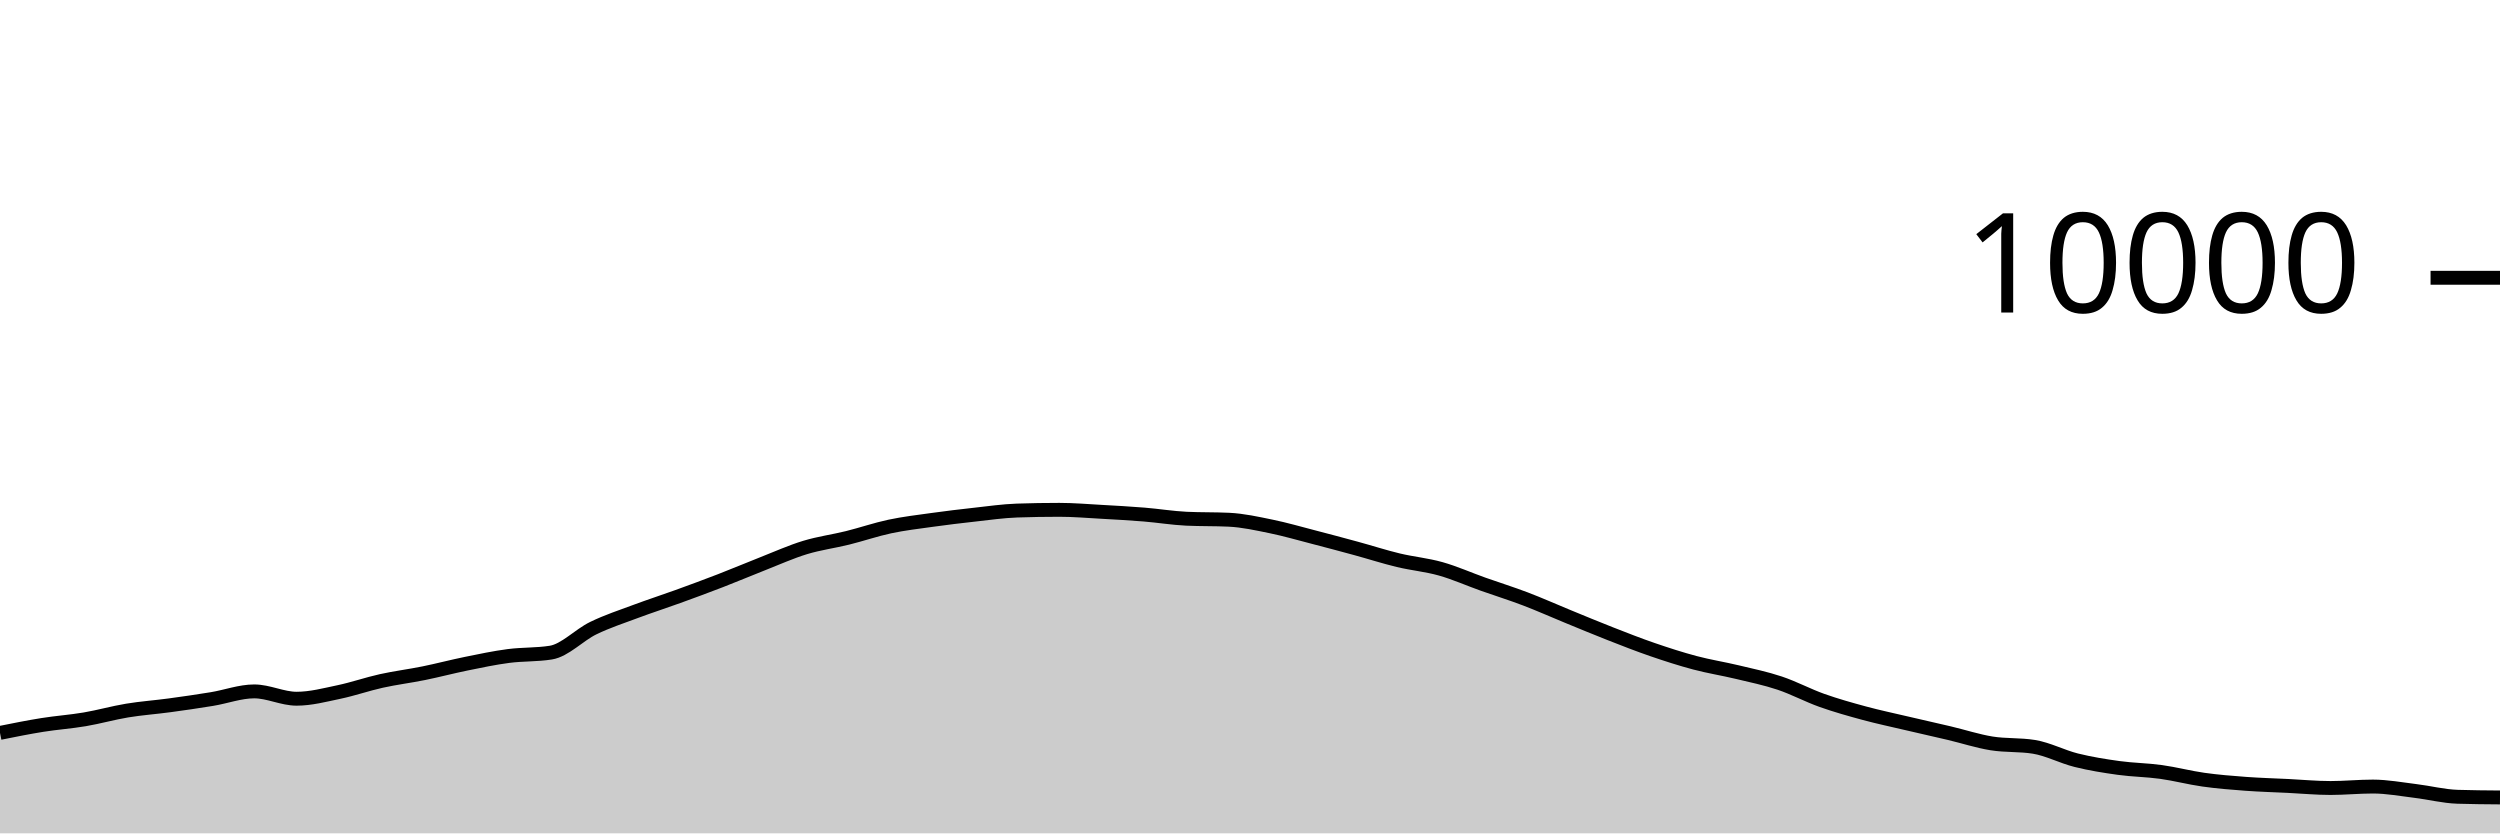
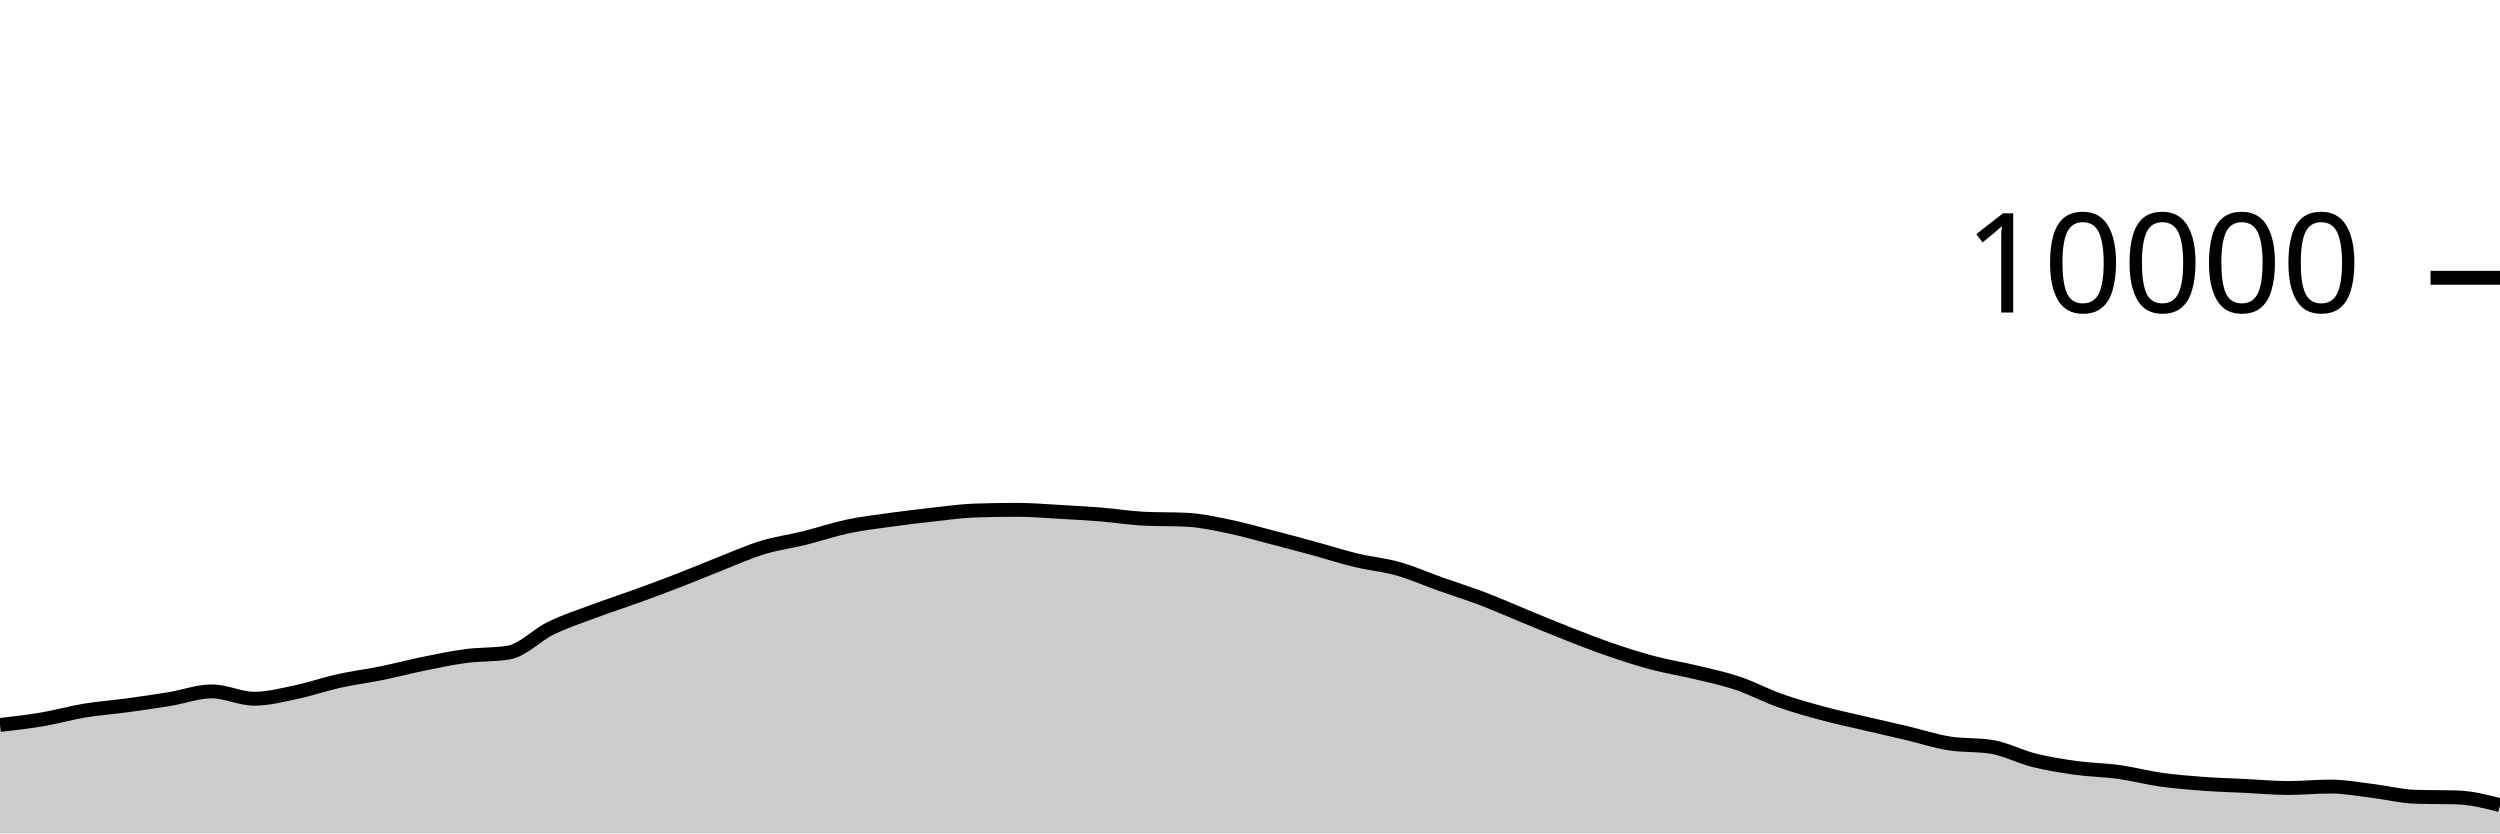
<svg xmlns="http://www.w3.org/2000/svg" viewBox="0 0 180 60">
  <g transform="translate(0,20)">
-     <path class="area" fill="rgba(0, 0, 0, 0.2)" d="M0,32.768C1.017,32.563,2.034,32.359,3.051,32.196C4.068,32.033,5.085,31.965,6.102,31.792C7.119,31.619,8.136,31.328,9.153,31.16C10.169,30.992,11.186,30.922,12.203,30.784C13.22,30.646,14.237,30.499,15.254,30.332C16.271,30.165,17.288,29.78,18.305,29.78C19.322,29.78,20.339,30.308,21.356,30.308C22.373,30.308,23.39,30.037,24.407,29.824C25.424,29.611,26.441,29.253,27.458,29.028C28.475,28.803,29.492,28.679,30.508,28.472C31.525,28.265,32.542,27.995,33.559,27.788C34.576,27.581,35.593,27.365,36.61,27.232C37.627,27.099,38.644,27.151,39.661,26.988C40.678,26.825,41.695,25.722,42.712,25.228C43.729,24.734,44.746,24.404,45.763,24.024C46.78,23.644,47.797,23.317,48.814,22.948C49.831,22.579,50.847,22.205,51.864,21.812C52.881,21.419,53.898,20.987,54.915,20.588C55.932,20.189,56.949,19.73,57.966,19.42C58.983,19.11,60,18.98,61.017,18.728C62.034,18.476,63.051,18.124,64.068,17.908C65.085,17.692,66.102,17.574,67.119,17.432C68.136,17.29,69.153,17.168,70.169,17.056C71.186,16.944,72.203,16.795,73.22,16.76C74.237,16.725,75.254,16.708,76.271,16.708C77.288,16.708,78.305,16.795,79.322,16.852C80.339,16.909,81.356,16.965,82.373,17.048C83.39,17.131,84.407,17.3,85.424,17.348C86.441,17.396,87.458,17.372,88.475,17.42C89.492,17.468,90.508,17.695,91.525,17.904C92.542,18.113,93.559,18.409,94.576,18.672C95.593,18.935,96.61,19.207,97.627,19.484C98.644,19.761,99.661,20.091,100.678,20.336C101.695,20.581,102.712,20.669,103.729,20.956C104.746,21.243,105.763,21.699,106.78,22.06C107.797,22.421,108.814,22.737,109.831,23.124C110.847,23.511,111.864,23.967,112.881,24.384C113.898,24.801,114.915,25.226,115.932,25.624C116.949,26.022,117.966,26.423,118.983,26.772C120,27.121,121.017,27.45,122.034,27.72C123.051,27.99,124.068,28.148,125.085,28.392C126.102,28.636,127.119,28.844,128.136,29.184C129.153,29.524,130.169,30.071,131.186,30.432C132.203,30.793,133.22,31.077,134.237,31.352C135.254,31.627,136.271,31.841,137.288,32.08C138.305,32.319,139.322,32.543,140.339,32.784C141.356,33.025,142.373,33.359,143.39,33.524C144.407,33.689,145.424,33.607,146.441,33.772C147.458,33.937,148.475,34.483,149.492,34.736C150.508,34.989,151.525,35.151,152.542,35.292C153.559,35.433,154.576,35.439,155.593,35.58C156.61,35.721,157.627,35.993,158.644,36.136C159.661,36.279,160.678,36.361,161.695,36.436C162.712,36.511,163.729,36.538,164.746,36.588C165.763,36.638,166.78,36.736,167.797,36.736C168.814,36.736,169.831,36.632,170.847,36.632C171.864,36.632,172.881,36.825,173.898,36.948C174.915,37.071,175.932,37.336,176.949,37.368C177.966,37.4,178.983,37.408,180,37.416L180,40C178.983,40,177.966,40,176.949,40C175.932,40,174.915,40,173.898,40C172.881,40,171.864,40,170.847,40C169.831,40,168.814,40,167.797,40C166.78,40,165.763,40,164.746,40C163.729,40,162.712,40,161.695,40C160.678,40,159.661,40,158.644,40C157.627,40,156.61,40,155.593,40C154.576,40,153.559,40,152.542,40C151.525,40,150.508,40,149.492,40C148.475,40,147.458,40,146.441,40C145.424,40,144.407,40,143.39,40C142.373,40,141.356,40,140.339,40C139.322,40,138.305,40,137.288,40C136.271,40,135.254,40,134.237,40C133.22,40,132.203,40,131.186,40C130.169,40,129.153,40,128.136,40C127.119,40,126.102,40,125.085,40C124.068,40,123.051,40,122.034,40C121.017,40,120,40,118.983,40C117.966,40,116.949,40,115.932,40C114.915,40,113.898,40,112.881,40C111.864,40,110.847,40,109.831,40C108.814,40,107.797,40,106.78,40C105.763,40,104.746,40,103.729,40C102.712,40,101.695,40,100.678,40C99.661,40,98.644,40,97.627,40C96.61,40,95.593,40,94.576,40C93.559,40,92.542,40,91.525,40C90.508,40,89.492,40,88.475,40C87.458,40,86.441,40,85.424,40C84.407,40,83.39,40,82.373,40C81.356,40,80.339,40,79.322,40C78.305,40,77.288,40,76.271,40C75.254,40,74.237,40,73.22,40C72.203,40,71.186,40,70.169,40C69.153,40,68.136,40,67.119,40C66.102,40,65.085,40,64.068,40C63.051,40,62.034,40,61.017,40C60,40,58.983,40,57.966,40C56.949,40,55.932,40,54.915,40C53.898,40,52.881,40,51.864,40C50.847,40,49.831,40,48.814,40C47.797,40,46.78,40,45.763,40C44.746,40,43.729,40,42.712,40C41.695,40,40.678,40,39.661,40C38.644,40,37.627,40,36.61,40C35.593,40,34.576,40,33.559,40C32.542,40,31.525,40,30.508,40C29.492,40,28.475,40,27.458,40C26.441,40,25.424,40,24.407,40C23.39,40,22.373,40,21.356,40C20.339,40,19.322,40,18.305,40C17.288,40,16.271,40,15.254,40C14.237,40,13.22,40,12.203,40C11.186,40,10.169,40,9.153,40C8.136,40,7.119,40,6.102,40C5.085,40,4.068,40,3.051,40C2.034,40,1.017,40,0,40Z" />
-     <path class="line" stroke="black" fill="none" d="M0,32.768C1.017,32.563,2.034,32.359,3.051,32.196C4.068,32.033,5.085,31.965,6.102,31.792C7.119,31.619,8.136,31.328,9.153,31.16C10.169,30.992,11.186,30.922,12.203,30.784C13.22,30.646,14.237,30.499,15.254,30.332C16.271,30.165,17.288,29.78,18.305,29.78C19.322,29.78,20.339,30.308,21.356,30.308C22.373,30.308,23.39,30.037,24.407,29.824C25.424,29.611,26.441,29.253,27.458,29.028C28.475,28.803,29.492,28.679,30.508,28.472C31.525,28.265,32.542,27.995,33.559,27.788C34.576,27.581,35.593,27.365,36.61,27.232C37.627,27.099,38.644,27.151,39.661,26.988C40.678,26.825,41.695,25.722,42.712,25.228C43.729,24.734,44.746,24.404,45.763,24.024C46.78,23.644,47.797,23.317,48.814,22.948C49.831,22.579,50.847,22.205,51.864,21.812C52.881,21.419,53.898,20.987,54.915,20.588C55.932,20.189,56.949,19.73,57.966,19.42C58.983,19.11,60,18.98,61.017,18.728C62.034,18.476,63.051,18.124,64.068,17.908C65.085,17.692,66.102,17.574,67.119,17.432C68.136,17.29,69.153,17.168,70.169,17.056C71.186,16.944,72.203,16.795,73.22,16.76C74.237,16.725,75.254,16.708,76.271,16.708C77.288,16.708,78.305,16.795,79.322,16.852C80.339,16.909,81.356,16.965,82.373,17.048C83.39,17.131,84.407,17.3,85.424,17.348C86.441,17.396,87.458,17.372,88.475,17.42C89.492,17.468,90.508,17.695,91.525,17.904C92.542,18.113,93.559,18.409,94.576,18.672C95.593,18.935,96.61,19.207,97.627,19.484C98.644,19.761,99.661,20.091,100.678,20.336C101.695,20.581,102.712,20.669,103.729,20.956C104.746,21.243,105.763,21.699,106.78,22.06C107.797,22.421,108.814,22.737,109.831,23.124C110.847,23.511,111.864,23.967,112.881,24.384C113.898,24.801,114.915,25.226,115.932,25.624C116.949,26.022,117.966,26.423,118.983,26.772C120,27.121,121.017,27.45,122.034,27.72C123.051,27.99,124.068,28.148,125.085,28.392C126.102,28.636,127.119,28.844,128.136,29.184C129.153,29.524,130.169,30.071,131.186,30.432C132.203,30.793,133.22,31.077,134.237,31.352C135.254,31.627,136.271,31.841,137.288,32.08C138.305,32.319,139.322,32.543,140.339,32.784C141.356,33.025,142.373,33.359,143.39,33.524C144.407,33.689,145.424,33.607,146.441,33.772C147.458,33.937,148.475,34.483,149.492,34.736C150.508,34.989,151.525,35.151,152.542,35.292C153.559,35.433,154.576,35.439,155.593,35.58C156.61,35.721,157.627,35.993,158.644,36.136C159.661,36.279,160.678,36.361,161.695,36.436C162.712,36.511,163.729,36.538,164.746,36.588C165.763,36.638,166.78,36.736,167.797,36.736C168.814,36.736,169.831,36.632,170.847,36.632C171.864,36.632,172.881,36.825,173.898,36.948C174.915,37.071,175.932,37.336,176.949,37.368C177.966,37.4,178.983,37.408,180,37.416" />
+     <path class="area" fill="rgba(0, 0, 0, 0.2)" d="M0,32.196C1.017,32.08,2.034,31.965,3.051,31.792C4.068,31.619,5.085,31.328,6.102,31.16C7.119,30.992,8.136,30.922,9.153,30.784C10.169,30.646,11.186,30.499,12.203,30.332C13.22,30.165,14.237,29.78,15.254,29.78C16.271,29.78,17.288,30.308,18.305,30.308C19.322,30.308,20.339,30.037,21.356,29.824C22.373,29.611,23.39,29.253,24.407,29.028C25.424,28.803,26.441,28.679,27.458,28.472C28.475,28.265,29.492,27.995,30.508,27.788C31.525,27.581,32.542,27.365,33.559,27.232C34.576,27.099,35.593,27.151,36.61,26.988C37.627,26.825,38.644,25.722,39.661,25.228C40.678,24.734,41.695,24.404,42.712,24.024C43.729,23.644,44.746,23.317,45.763,22.948C46.78,22.579,47.797,22.205,48.814,21.812C49.831,21.419,50.847,20.987,51.864,20.588C52.881,20.189,53.898,19.73,54.915,19.42C55.932,19.11,56.949,18.98,57.966,18.728C58.983,18.476,60,18.124,61.017,17.908C62.034,17.692,63.051,17.574,64.068,17.432C65.085,17.29,66.102,17.168,67.119,17.056C68.136,16.944,69.153,16.795,70.169,16.76C71.186,16.725,72.203,16.708,73.22,16.708C74.237,16.708,75.254,16.795,76.271,16.852C77.288,16.909,78.305,16.965,79.322,17.048C80.339,17.131,81.356,17.3,82.373,17.348C83.39,17.396,84.407,17.372,85.424,17.42C86.441,17.468,87.458,17.695,88.475,17.904C89.492,18.113,90.508,18.409,91.525,18.672C92.542,18.935,93.559,19.207,94.576,19.484C95.593,19.761,96.61,20.091,97.627,20.336C98.644,20.581,99.661,20.669,100.678,20.956C101.695,21.243,102.712,21.699,103.729,22.06C104.746,22.421,105.763,22.737,106.78,23.124C107.797,23.511,108.814,23.967,109.831,24.384C110.847,24.801,111.864,25.226,112.881,25.624C113.898,26.022,114.915,26.423,115.932,26.772C116.949,27.121,117.966,27.45,118.983,27.72C120,27.99,121.017,28.148,122.034,28.392C123.051,28.636,124.068,28.844,125.085,29.184C126.102,29.524,127.119,30.071,128.136,30.432C129.153,30.793,130.169,31.077,131.186,31.352C132.203,31.627,133.22,31.841,134.237,32.08C135.254,32.319,136.271,32.543,137.288,32.784C138.305,33.025,139.322,33.359,140.339,33.524C141.356,33.689,142.373,33.607,143.39,33.772C144.407,33.937,145.424,34.483,146.441,34.736C147.458,34.989,148.475,35.151,149.492,35.292C150.508,35.433,151.525,35.439,152.542,35.58C153.559,35.721,154.576,35.993,155.593,36.136C156.61,36.279,157.627,36.361,158.644,36.436C159.661,36.511,160.678,36.538,161.695,36.588C162.712,36.638,163.729,36.736,164.746,36.736C165.763,36.736,166.78,36.632,167.797,36.632C168.814,36.632,169.831,36.825,170.847,36.948C171.864,37.071,172.881,37.336,173.898,37.368C174.915,37.4,175.932,37.384,176.949,37.416C177.966,37.448,178.983,37.71,180,37.972L180,40C178.983,40,177.966,40,176.949,40C175.932,40,174.915,40,173.898,40C172.881,40,171.864,40,170.847,40C169.831,40,168.814,40,167.797,40C166.78,40,165.763,40,164.746,40C163.729,40,162.712,40,161.695,40C160.678,40,159.661,40,158.644,40C157.627,40,156.61,40,155.593,40C154.576,40,153.559,40,152.542,40C151.525,40,150.508,40,149.492,40C148.475,40,147.458,40,146.441,40C145.424,40,144.407,40,143.39,40C142.373,40,141.356,40,140.339,40C139.322,40,138.305,40,137.288,40C136.271,40,135.254,40,134.237,40C133.22,40,132.203,40,131.186,40C130.169,40,129.153,40,128.136,40C127.119,40,126.102,40,125.085,40C124.068,40,123.051,40,122.034,40C121.017,40,120,40,118.983,40C117.966,40,116.949,40,115.932,40C114.915,40,113.898,40,112.881,40C111.864,40,110.847,40,109.831,40C108.814,40,107.797,40,106.78,40C105.763,40,104.746,40,103.729,40C102.712,40,101.695,40,100.678,40C99.661,40,98.644,40,97.627,40C96.61,40,95.593,40,94.576,40C93.559,40,92.542,40,91.525,40C90.508,40,89.492,40,88.475,40C87.458,40,86.441,40,85.424,40C84.407,40,83.39,40,82.373,40C81.356,40,80.339,40,79.322,40C78.305,40,77.288,40,76.271,40C75.254,40,74.237,40,73.22,40C72.203,40,71.186,40,70.169,40C69.153,40,68.136,40,67.119,40C66.102,40,65.085,40,64.068,40C63.051,40,62.034,40,61.017,40C60,40,58.983,40,57.966,40C56.949,40,55.932,40,54.915,40C53.898,40,52.881,40,51.864,40C50.847,40,49.831,40,48.814,40C47.797,40,46.78,40,45.763,40C44.746,40,43.729,40,42.712,40C41.695,40,40.678,40,39.661,40C38.644,40,37.627,40,36.61,40C35.593,40,34.576,40,33.559,40C32.542,40,31.525,40,30.508,40C29.492,40,28.475,40,27.458,40C26.441,40,25.424,40,24.407,40C23.39,40,22.373,40,21.356,40C20.339,40,19.322,40,18.305,40C17.288,40,16.271,40,15.254,40C14.237,40,13.22,40,12.203,40C11.186,40,10.169,40,9.153,40C8.136,40,7.119,40,6.102,40C5.085,40,4.068,40,3.051,40C2.034,40,1.017,40,0,40Z" />
+     <path class="line" stroke="black" fill="none" d="M0,32.196C1.017,32.08,2.034,31.965,3.051,31.792C4.068,31.619,5.085,31.328,6.102,31.16C7.119,30.992,8.136,30.922,9.153,30.784C10.169,30.646,11.186,30.499,12.203,30.332C13.22,30.165,14.237,29.78,15.254,29.78C16.271,29.78,17.288,30.308,18.305,30.308C19.322,30.308,20.339,30.037,21.356,29.824C22.373,29.611,23.39,29.253,24.407,29.028C25.424,28.803,26.441,28.679,27.458,28.472C28.475,28.265,29.492,27.995,30.508,27.788C31.525,27.581,32.542,27.365,33.559,27.232C34.576,27.099,35.593,27.151,36.61,26.988C37.627,26.825,38.644,25.722,39.661,25.228C40.678,24.734,41.695,24.404,42.712,24.024C43.729,23.644,44.746,23.317,45.763,22.948C46.78,22.579,47.797,22.205,48.814,21.812C49.831,21.419,50.847,20.987,51.864,20.588C52.881,20.189,53.898,19.73,54.915,19.42C55.932,19.11,56.949,18.98,57.966,18.728C58.983,18.476,60,18.124,61.017,17.908C62.034,17.692,63.051,17.574,64.068,17.432C65.085,17.29,66.102,17.168,67.119,17.056C68.136,16.944,69.153,16.795,70.169,16.76C71.186,16.725,72.203,16.708,73.22,16.708C74.237,16.708,75.254,16.795,76.271,16.852C77.288,16.909,78.305,16.965,79.322,17.048C80.339,17.131,81.356,17.3,82.373,17.348C83.39,17.396,84.407,17.372,85.424,17.42C86.441,17.468,87.458,17.695,88.475,17.904C89.492,18.113,90.508,18.409,91.525,18.672C92.542,18.935,93.559,19.207,94.576,19.484C95.593,19.761,96.61,20.091,97.627,20.336C98.644,20.581,99.661,20.669,100.678,20.956C101.695,21.243,102.712,21.699,103.729,22.06C104.746,22.421,105.763,22.737,106.78,23.124C107.797,23.511,108.814,23.967,109.831,24.384C110.847,24.801,111.864,25.226,112.881,25.624C113.898,26.022,114.915,26.423,115.932,26.772C116.949,27.121,117.966,27.45,118.983,27.72C120,27.99,121.017,28.148,122.034,28.392C123.051,28.636,124.068,28.844,125.085,29.184C126.102,29.524,127.119,30.071,128.136,30.432C129.153,30.793,130.169,31.077,131.186,31.352C132.203,31.627,133.22,31.841,134.237,32.08C135.254,32.319,136.271,32.543,137.288,32.784C138.305,33.025,139.322,33.359,140.339,33.524C141.356,33.689,142.373,33.607,143.39,33.772C144.407,33.937,145.424,34.483,146.441,34.736C147.458,34.989,148.475,35.151,149.492,35.292C150.508,35.433,151.525,35.439,152.542,35.58C153.559,35.721,154.576,35.993,155.593,36.136C156.61,36.279,157.627,36.361,158.644,36.436C159.661,36.511,160.678,36.538,161.695,36.588C162.712,36.638,163.729,36.736,164.746,36.736C165.763,36.736,166.78,36.632,167.797,36.632C168.814,36.632,169.831,36.825,170.847,36.948C171.864,37.071,172.881,37.336,173.898,37.368C174.915,37.4,175.932,37.384,176.949,37.416C177.966,37.448,178.983,37.71,180,37.972" />
    <path class="axis-ceiling" stroke-width="1" stroke="black" fill="none" d="M175,0L180,0" />
    <text class="axis-ceiling-label" font-family="sans-serif" text-anchor="end" font-size="10px" x="170" y="2.5">10000</text>
  </g>
</svg>
